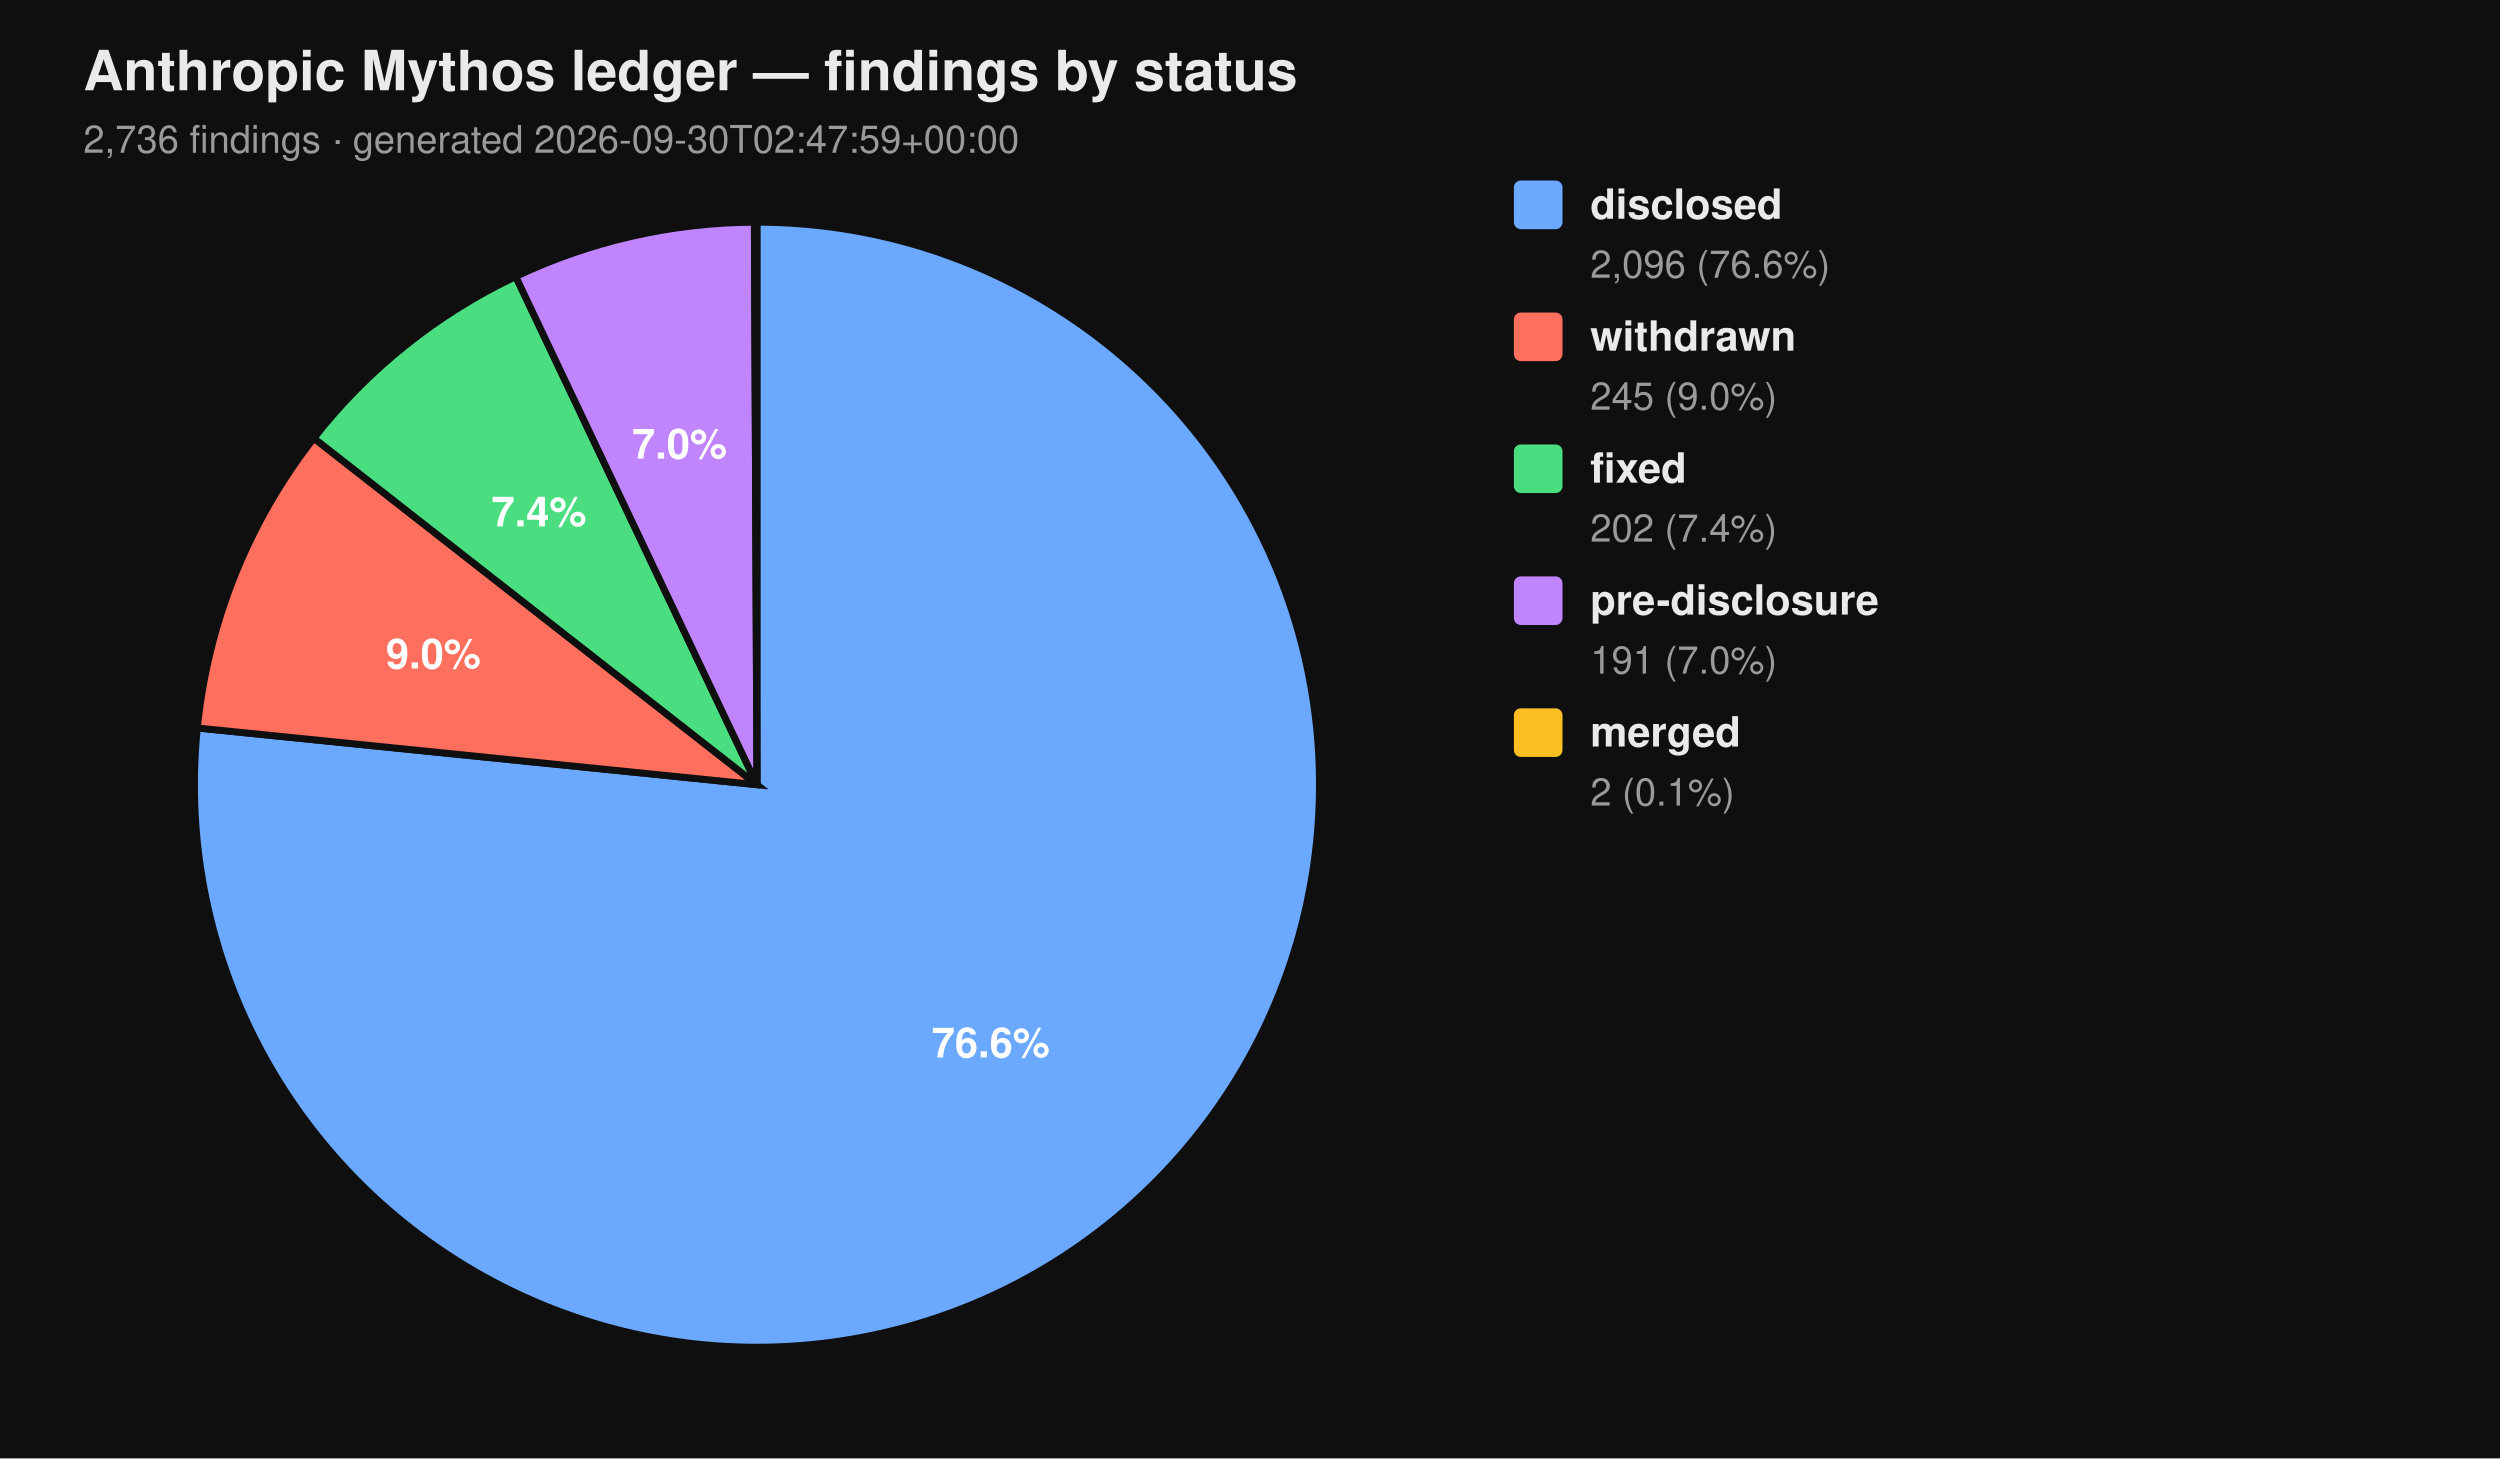
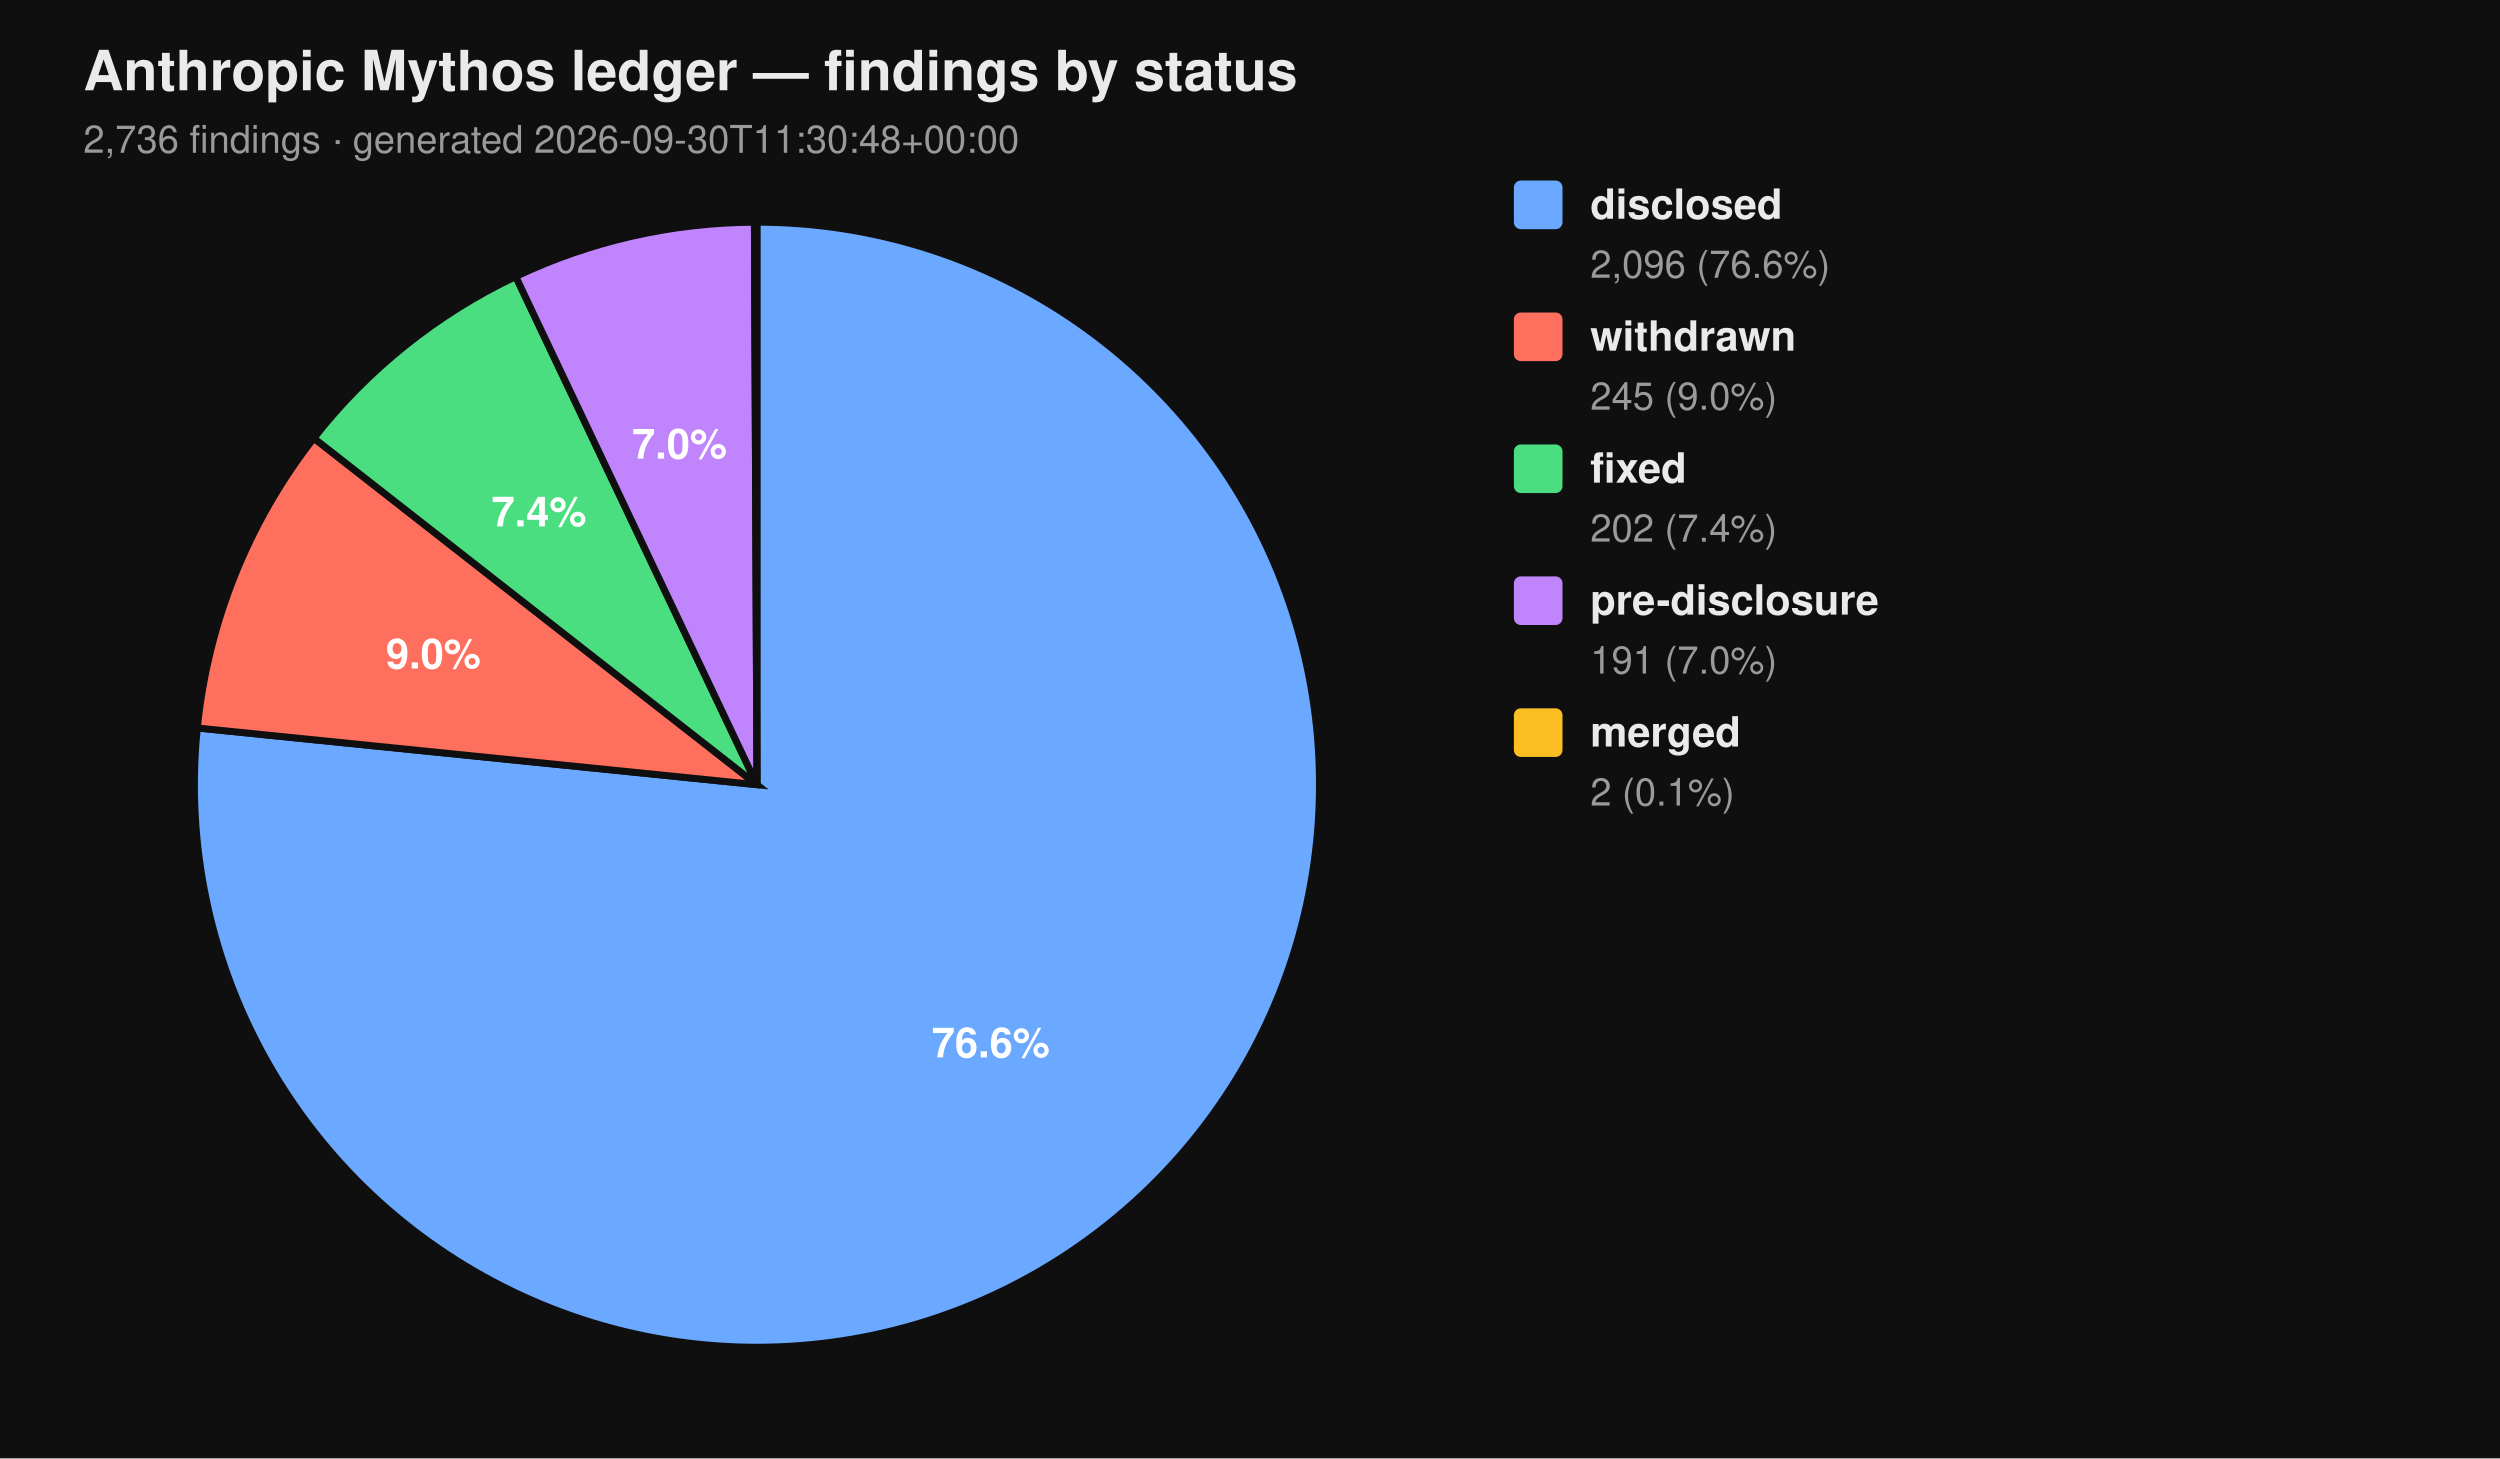
<svg xmlns="http://www.w3.org/2000/svg" viewBox="0 0 720 420" width="720" height="420" font-family="-apple-system, BlinkMacSystemFont, 'Segoe UI', Helvetica, Arial, sans-serif">
  <rect width="100%" height="100%" fill="#0f0f0f" />
  <text x="24" y="26" fill="#eaeaea" font-size="16" font-weight="700">Anthropic Mythos ledger — findings by status</text>
-   <text x="24" y="44" fill="#9a9a9a" font-size="11">2,736 findings  ·  generated 2026-09-30T02:47:59+00:00</text>
+   <text x="24" y="44" fill="#9a9a9a" font-size="11">2,736 findings  ·  generated 2026-09-30T11:30:48+00:00</text>
  <path d="M 218.00 226.00 L 218.00 64.00 A 162.00 162.00 0 1 1 56.83 209.66 Z" fill="#6aa9ff" stroke="#0f0f0f" stroke-width="2" />
  <path d="M 218.00 226.00 L 56.83 209.66 A 162.00 162.00 0 0 1 90.39 126.20 Z" fill="#ff6f5e" stroke="#0f0f0f" stroke-width="2" />
  <path d="M 218.00 226.00 L 90.39 126.20 A 162.00 162.00 0 0 1 148.53 79.65 Z" fill="#4ade80" stroke="#0f0f0f" stroke-width="2" />
  <path d="M 218.00 226.00 L 148.53 79.65 A 162.00 162.00 0 0 1 217.26 64.00 Z" fill="#c084fc" stroke="#0f0f0f" stroke-width="2" />
  <path d="M 218.00 226.00 L 217.26 64.00 A 162.00 162.00 0 0 1 218.00 64.00 Z" fill="#fbbf24" stroke="#0f0f0f" stroke-width="2" />
  <text x="285.34" y="304.52" text-anchor="middle" fill="#ffffff" font-size="12" font-weight="700">76.6%</text>
  <text x="124.81" y="192.52" text-anchor="middle" fill="#ffffff" font-size="12" font-weight="700">9.0%</text>
  <text x="155.22" y="151.60" text-anchor="middle" fill="#ffffff" font-size="12" font-weight="700">7.4%</text>
  <text x="195.70" y="132.07" text-anchor="middle" fill="#ffffff" font-size="12" font-weight="700">7.0%</text>
  <rect x="436" y="52" width="14" height="14" rx="2" ry="2" fill="#6aa9ff" />
  <text x="458" y="63" fill="#eaeaea" font-size="12" font-weight="600">disclosed</text>
  <text x="458" y="80" fill="#9a9a9a" font-size="11">2,096 (76.6%)</text>
  <rect x="436" y="90" width="14" height="14" rx="2" ry="2" fill="#ff6f5e" />
  <text x="458" y="101" fill="#eaeaea" font-size="12" font-weight="600">withdrawn</text>
  <text x="458" y="118" fill="#9a9a9a" font-size="11">245 (9.0%)</text>
  <rect x="436" y="128" width="14" height="14" rx="2" ry="2" fill="#4ade80" />
  <text x="458" y="139" fill="#eaeaea" font-size="12" font-weight="600">fixed</text>
  <text x="458" y="156" fill="#9a9a9a" font-size="11">202 (7.4%)</text>
  <rect x="436" y="166" width="14" height="14" rx="2" ry="2" fill="#c084fc" />
  <text x="458" y="177" fill="#eaeaea" font-size="12" font-weight="600">pre-disclosure</text>
  <text x="458" y="194" fill="#9a9a9a" font-size="11">191 (7.0%)</text>
  <rect x="436" y="204" width="14" height="14" rx="2" ry="2" fill="#fbbf24" />
  <text x="458" y="215" fill="#eaeaea" font-size="12" font-weight="600">merged</text>
  <text x="458" y="232" fill="#9a9a9a" font-size="11">2 (0.1%)</text>
</svg>
